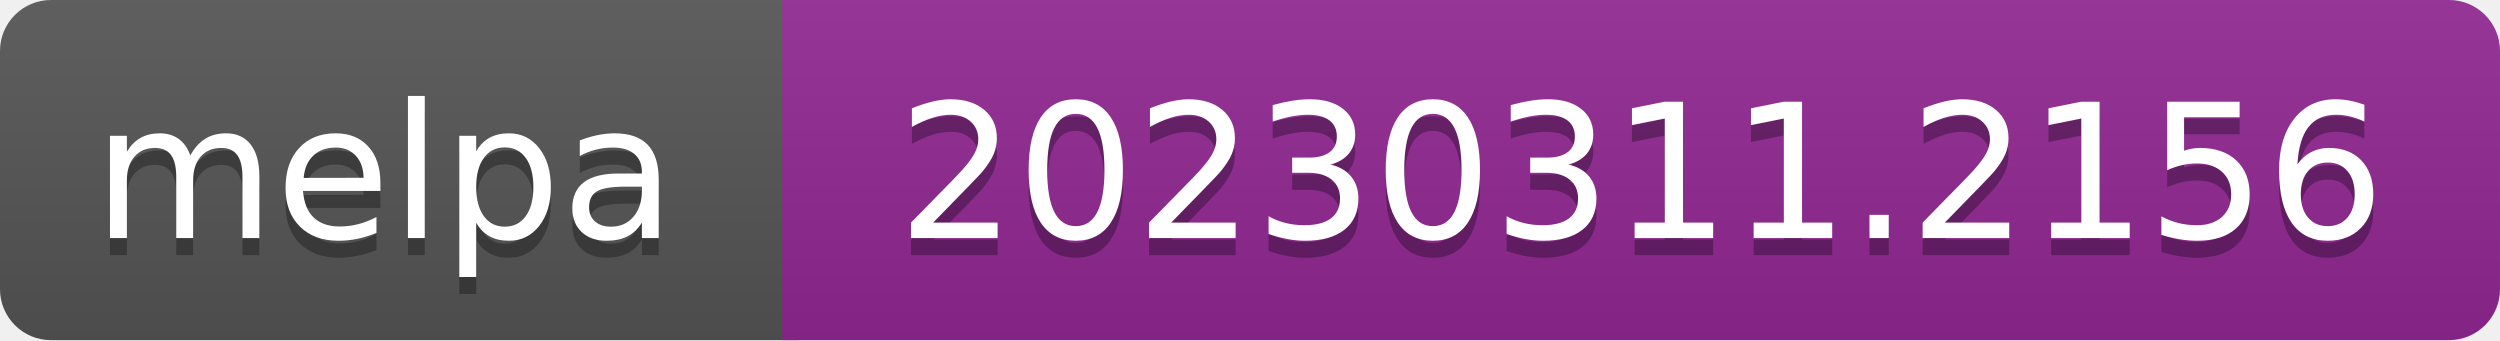
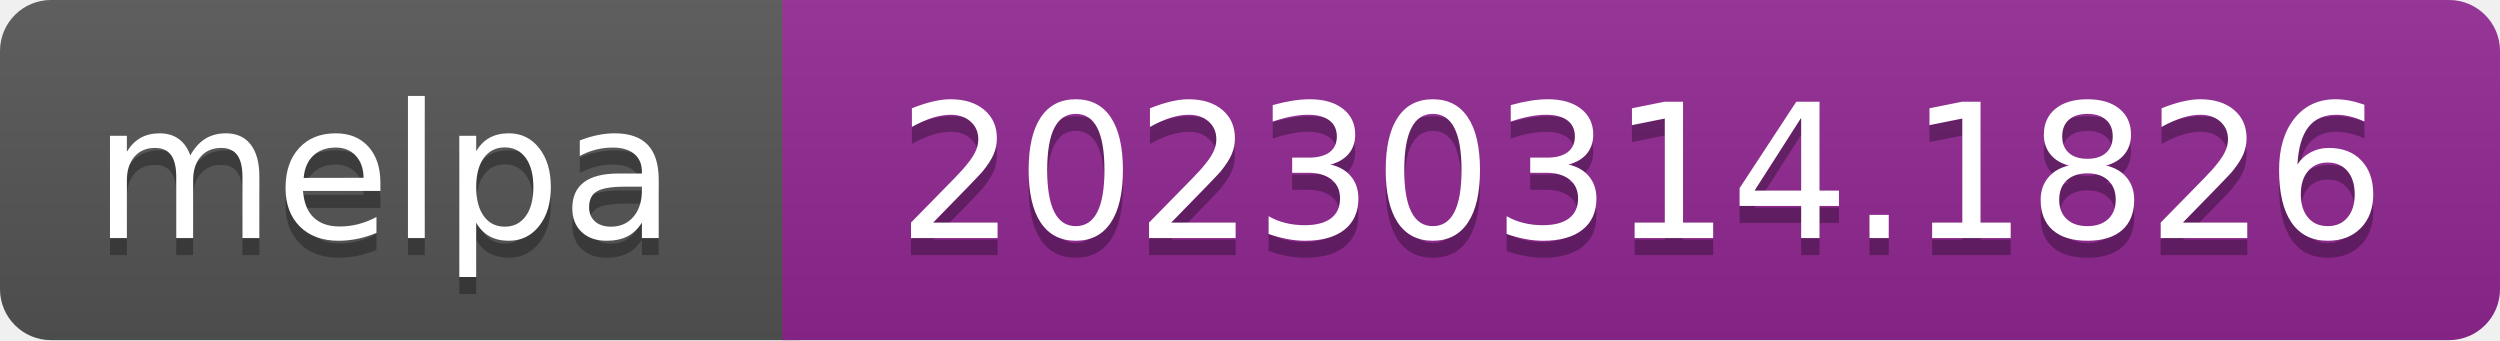
- <svg xmlns="http://www.w3.org/2000/svg" width="147" height="20" role="img" aria-label="melpa: 20230311.2156">
+ <svg xmlns="http://www.w3.org/2000/svg" width="147" height="20" role="img" aria-label="melpa: 20230314.1826">
  <linearGradient id="s" x2="0" y2="100%">
    <stop offset="0" stop-color="#bbb" stop-opacity=".1" />
    <stop offset="1" stop-opacity=".1" />
  </linearGradient>
  <clipPath id="r">
    <rect width="147" height="20" rx="3" fill="#fff" />
  </clipPath>
  <g clip-path="url(#r)">
    <rect width="47" height="20" fill="#555" />
    <rect x="46" width="147" height="20" fill="#922793" />
    <rect width="147" height="20" fill="url(#s)" />
  </g>
  <g fill="#fff" text-anchor="middle" font-family="Verdana,Geneva,DejaVu Sans,sans-serif" font-size="110" text-rendering="geometricPrecision">
    <text aria-hidden="true" x="226" y="150" fill="#010101" fill-opacity=".3" transform="scale(.1)" textLength="343">melpa</text>
    <text x="226" y="140" transform="scale(.1)" fill="#fff" textLength="343">melpa</text>
-     <text aria-hidden="true" x="965" y="150" fill="#010101" fill-opacity=".3" transform="scale(.1)" textLength="875">20230311.2156</text>
-     <text x="965" y="140" transform="scale(.1)" fill="#fff" textLength="875">20230311.2156</text>
+     <text aria-hidden="true" x="965" y="150" fill="#010101" fill-opacity=".3" transform="scale(.1)" textLength="875">20230314.1826</text>
+     <text x="965" y="140" transform="scale(.1)" fill="#fff" textLength="875">20230314.1826</text>
  </g>
</svg>
